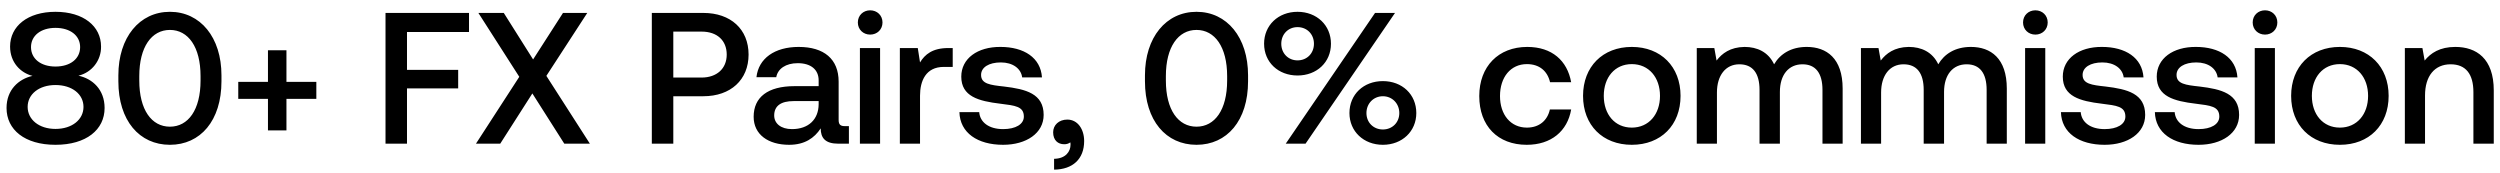
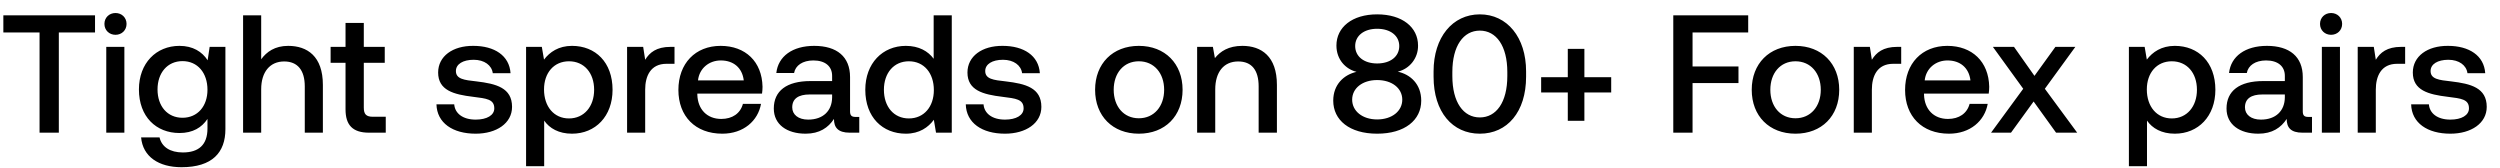
- <svg xmlns="http://www.w3.org/2000/svg" width="174" height="12" viewBox="0 0 174 12" fill="none">
-   <path d="M5.46 5.268A2.05 2.05 0 007.033 3.24c0-1.417-1.222-2.418-3.172-2.418C1.924.822.702 1.823.702 3.24c0 1.105.728 1.833 1.56 2.041-.975.221-1.807.975-1.807 2.236 0 1.508 1.261 2.561 3.406 2.561 2.145 0 3.419-1.053 3.419-2.561 0-1.287-.845-2.041-1.82-2.249zM3.861 1.94c1.04 0 1.716.546 1.716 1.339 0 .806-.676 1.352-1.716 1.352-1.027 0-1.703-.546-1.703-1.352 0-.793.676-1.339 1.703-1.339zm0 7.033c-1.144 0-1.937-.65-1.937-1.534s.793-1.521 1.937-1.521c1.157 0 1.95.637 1.95 1.521 0 .884-.793 1.534-1.95 1.534zm4.377-3.315c0 2.743 1.47 4.42 3.588 4.42 2.12 0 3.588-1.677 3.588-4.42v-.416c0-2.639-1.469-4.42-3.588-4.42-2.119 0-3.588 1.781-3.588 4.42v.416zm5.72-.052c0 2.041-.858 3.211-2.132 3.211s-2.132-1.17-2.132-3.211v-.312c0-2.028.858-3.211 2.132-3.211s2.132 1.183 2.132 3.211v.312zm4.692.091h-2.067V6.88h2.067v2.197h1.287V6.88h2.08V5.697h-2.08V3.5H18.65v2.197zM26.832 10h1.495V6.152h3.562V4.865h-3.562V2.226h4.316V.9h-5.811V10zm6.294 0h1.69l2.236-3.497L39.275 10h1.781l-3.029-4.719L40.874.9h-1.69l-2.08 3.237L35.063.9h-1.768l2.847 4.446L33.126 10zm12.241 0h1.495V6.698h2.093c1.898 0 3.146-1.144 3.146-2.899C52.101 2.031 50.853.9 48.955.9h-3.588V10zm3.471-7.8c1.066 0 1.742.611 1.742 1.599 0 .975-.689 1.599-1.755 1.599h-1.963V2.2h1.976zm9.96 6.578c-.286 0-.429-.091-.429-.429V5.684c0-1.573-1.014-2.418-2.782-2.418-1.677 0-2.795.806-2.938 2.106h1.378c.104-.585.663-.975 1.495-.975.923 0 1.456.455 1.456 1.196v.403h-1.677c-1.859 0-2.847.767-2.847 2.132 0 1.235 1.014 1.95 2.47 1.95 1.08 0 1.755-.468 2.197-1.144 0 .663.312 1.066 1.222 1.066h.741V8.778h-.286zm-1.82-1.508c-.013 1.027-.689 1.716-1.859 1.716-.767 0-1.235-.39-1.235-.949 0-.676.481-1.001 1.352-1.001h1.742v.234zm3.586-4.862c.481 0 .858-.351.858-.845s-.377-.845-.858-.845c-.48 0-.858.351-.858.845s.377.845.858.845zM59.85 10h1.404V3.344H59.85V10zm6.147-6.656c-1.092 0-1.625.442-1.963 1.001l-.156-1.001H62.63V10h1.404V6.659c0-1.027.403-2.002 1.651-2.002h.624V3.344h-.312zm.778 4.459c.04 1.443 1.261 2.275 3.042 2.275 1.612 0 2.821-.806 2.821-2.08 0-1.482-1.235-1.794-2.756-1.976-.962-.104-1.599-.182-1.599-.806 0-.533.546-.871 1.378-.871.832 0 1.404.429 1.482 1.04h1.378c-.09-1.365-1.248-2.119-2.886-2.119-1.599-.013-2.73.806-2.73 2.067 0 1.378 1.196 1.703 2.717 1.885 1.027.13 1.638.182 1.638.897 0 .533-.572.871-1.443.871-1.014 0-1.612-.494-1.664-1.183h-1.378zm7.512.52c-.598 0-.988.39-.988.884 0 .559.338.832.767.832a.699.699 0 00.43-.13c.012.052.012.117.012.169 0 .455-.325.962-1.144.975v.754c1.287-.013 2.093-.728 2.093-1.989 0-.832-.455-1.495-1.17-1.495zm5.402-2.665c0 2.743 1.469 4.42 3.588 4.42 2.119 0 3.588-1.677 3.588-4.42v-.416c0-2.639-1.47-4.42-3.588-4.42-2.12 0-3.588 1.781-3.588 4.42v.416zm5.72-.052c0 2.041-.858 3.211-2.132 3.211s-2.132-1.17-2.132-3.211v-.312c0-2.028.858-3.211 2.132-3.211s2.132 1.183 2.132 3.211v.312zm2.572-2.561c0 1.287.988 2.21 2.327 2.21 1.34 0 2.327-.923 2.327-2.21S91.646.822 90.307.822s-2.327.936-2.327 2.223zM90.866 10L97.093.9h-1.39L89.487 10h1.378zm.585-6.955c0 .663-.48 1.157-1.144 1.157-.65 0-1.13-.494-1.13-1.157s.48-1.157 1.13-1.157c.663 0 1.144.494 1.144 1.157zm2.47 4.823c0 1.274.988 2.21 2.327 2.21 1.34 0 2.327-.936 2.327-2.21 0-1.3-.988-2.223-2.327-2.223s-2.327.923-2.327 2.223zm3.471 0c0 .663-.494 1.144-1.144 1.144-.65 0-1.144-.481-1.144-1.144 0-.663.494-1.17 1.144-1.17.65 0 1.144.507 1.144 1.17zm8.867 2.21c1.703 0 2.834-.949 3.094-2.457h-1.482c-.169.767-.741 1.261-1.599 1.261-1.131 0-1.872-.897-1.872-2.197 0-1.313.741-2.223 1.872-2.223.871 0 1.43.481 1.612 1.261h1.469c-.273-1.508-1.339-2.457-3.055-2.457-2.015 0-3.341 1.365-3.341 3.419 0 2.08 1.287 3.393 3.302 3.393zm7.314 0c2.028 0 3.393-1.365 3.393-3.406 0-2.028-1.365-3.406-3.393-3.406-2.028 0-3.393 1.378-3.393 3.406 0 2.041 1.365 3.406 3.393 3.406zm0-1.196c-1.183 0-1.95-.923-1.95-2.21s.767-2.21 1.95-2.21c1.183 0 1.963.923 1.963 2.21s-.78 2.21-1.963 2.21zm12.179-5.616c-1.092 0-1.846.481-2.275 1.209-.403-.858-1.183-1.209-2.054-1.209-1.001.013-1.573.455-1.95.949l-.156-.871h-1.222V10h1.404V6.438c0-1.183.598-1.963 1.56-1.963.923 0 1.404.611 1.404 1.781V10h1.417V6.399c0-1.196.611-1.924 1.573-1.924.91 0 1.391.611 1.391 1.781V10h1.404V6.165c0-2.106-1.118-2.899-2.496-2.899zm11.426 0c-1.092 0-1.846.481-2.275 1.209-.403-.858-1.183-1.209-2.054-1.209-1.001.013-1.573.455-1.95.949l-.156-.871h-1.222V10h1.404V6.438c0-1.183.598-1.963 1.56-1.963.923 0 1.404.611 1.404 1.781V10h1.417V6.399c0-1.196.611-1.924 1.573-1.924.91 0 1.391.611 1.391 1.781V10h1.404V6.165c0-2.106-1.118-2.899-2.496-2.899zm4.484-.858c.481 0 .858-.351.858-.845s-.377-.845-.858-.845-.858.351-.858.845.377.845.858.845zM140.947 10h1.404V3.344h-1.404V10zm2.494-2.197c.039 1.443 1.261 2.275 3.042 2.275 1.612 0 2.821-.806 2.821-2.08 0-1.482-1.235-1.794-2.756-1.976-.962-.104-1.599-.182-1.599-.806 0-.533.546-.871 1.378-.871.832 0 1.404.429 1.482 1.04h1.378c-.091-1.365-1.248-2.119-2.886-2.119-1.599-.013-2.73.806-2.73 2.067 0 1.378 1.196 1.703 2.717 1.885 1.027.13 1.638.182 1.638.897 0 .533-.572.871-1.443.871-1.014 0-1.612-.494-1.664-1.183h-1.378zm6.538 0c.039 1.443 1.261 2.275 3.042 2.275 1.612 0 2.821-.806 2.821-2.08 0-1.482-1.235-1.794-2.756-1.976-.962-.104-1.599-.182-1.599-.806 0-.533.546-.871 1.378-.871.832 0 1.404.429 1.482 1.04h1.378c-.091-1.365-1.248-2.119-2.886-2.119-1.599-.013-2.73.806-2.73 2.067 0 1.378 1.196 1.703 2.717 1.885 1.027.13 1.638.182 1.638.897 0 .533-.572.871-1.443.871-1.014 0-1.612-.494-1.664-1.183h-1.378zm7.666-5.395c.481 0 .858-.351.858-.845s-.377-.845-.858-.845-.858.351-.858.845.377.845.858.845zM156.93 10h1.404V3.344h-1.404V10zm5.926.078c2.028 0 3.393-1.365 3.393-3.406 0-2.028-1.365-3.406-3.393-3.406-2.028 0-3.393 1.378-3.393 3.406 0 2.041 1.365 3.406 3.393 3.406zm0-1.196c-1.183 0-1.95-.923-1.95-2.21s.767-2.21 1.95-2.21c1.183 0 1.963.923 1.963 2.21s-.78 2.21-1.963 2.21zm8.032-5.616c-1.079 0-1.716.429-2.132.949l-.156-.871h-1.222V10h1.404V6.646c0-1.352.663-2.171 1.781-2.171 1.053 0 1.586.676 1.586 1.937V10h1.417V6.295c0-2.223-1.209-3.029-2.678-3.029z" fill="#000" />
+ <svg xmlns="http://www.w3.org/2000/svg" width="179" height="12" viewBox="0 0 179 12" fill="none">
+   <path d="M.24 2.324h2.592V9.5h1.38V2.324h2.592V1.1H.24v1.224zm8.029.168c.444 0 .792-.324.792-.78s-.348-.78-.792-.78c-.444 0-.792.324-.792.78s.348.78.792.78zM7.609 9.5h1.296V3.356H7.609V9.5zm7.258-5.184c-.396-.612-1.056-1.032-2.016-1.032-1.668 0-2.904 1.236-2.904 3.12 0 1.956 1.236 3.12 2.904 3.12.96 0 1.596-.396 2.004-1.008V9.2c0 1.176-.636 1.716-1.764 1.716-.912 0-1.512-.396-1.668-1.08h-1.32c.12 1.38 1.26 2.136 2.892 2.136 2.208 0 3.144-1.056 3.144-2.724V3.356h-1.128l-.144.96zm-1.8 4.116c-1.08 0-1.788-.828-1.788-2.028 0-1.188.708-2.028 1.788-2.028s1.788.84 1.788 2.052c0 1.176-.708 2.004-1.788 2.004zm7.567-5.148c-.96 0-1.549.432-1.933.96V1.1h-1.296v8.4h1.296V6.392c0-1.236.625-1.992 1.645-1.992.96 0 1.476.624 1.476 1.788V9.5h1.296V6.08c0-2.052-1.116-2.796-2.484-2.796zm4.106 4.548c0 1.116.504 1.668 1.68 1.668h1.2V8.36h-.912c-.492 0-.66-.18-.66-.66V4.496h1.5v-1.14h-1.5V1.64H24.74v1.716h-1.068v1.14h1.068v3.336zm6.51-.36c.037 1.332 1.165 2.1 2.809 2.1 1.488 0 2.604-.744 2.604-1.92 0-1.368-1.14-1.656-2.544-1.824-.888-.096-1.476-.168-1.476-.744 0-.492.504-.804 1.272-.804s1.296.396 1.368.96h1.272c-.084-1.26-1.152-1.956-2.664-1.956-1.476-.012-2.52.744-2.52 1.908 0 1.272 1.104 1.572 2.508 1.74.948.12 1.512.168 1.512.828 0 .492-.528.804-1.332.804-.936 0-1.488-.456-1.536-1.092H31.25zm9.705-4.188c-.96 0-1.596.444-2.004.984l-.156-.912h-1.128V11.9h1.296V8.636c.384.552 1.044.936 1.992.936 1.68 0 2.904-1.248 2.904-3.144 0-1.968-1.224-3.144-2.904-3.144zM40.74 8.48c-1.08 0-1.788-.852-1.788-2.076 0-1.188.708-2.016 1.788-2.016s1.8.828 1.8 2.04c0 1.2-.72 2.052-1.8 2.052zm7.267-5.124c-1.008 0-1.5.408-1.812.924l-.144-.924h-1.152V9.5h1.296V6.416c0-.948.372-1.848 1.524-1.848h.576V3.356h-.288zm3.71 6.216c1.524 0 2.556-.924 2.772-2.136h-1.296c-.18.684-.756 1.08-1.548 1.08-1.02 0-1.68-.684-1.716-1.728v-.084h4.632a3.52 3.52 0 00.036-.492c-.036-1.8-1.224-2.928-3-2.928-1.812 0-3.024 1.26-3.024 3.156 0 1.884 1.212 3.132 3.144 3.132zm-1.74-3.816c.096-.876.804-1.428 1.632-1.428.9 0 1.536.516 1.644 1.428h-3.276zM61.26 8.372c-.264 0-.396-.084-.396-.396v-2.46c0-1.452-.936-2.232-2.568-2.232-1.548 0-2.58.744-2.712 1.944h1.272c.096-.54.612-.9 1.38-.9.852 0 1.344.42 1.344 1.104v.372h-1.548c-1.716 0-2.628.708-2.628 1.968 0 1.14.936 1.8 2.28 1.8.996 0 1.62-.432 2.028-1.056 0 .612.288.984 1.128.984h.684V8.372h-.264zM59.58 6.98c-.012.948-.636 1.584-1.716 1.584-.708 0-1.14-.36-1.14-.876 0-.624.444-.924 1.248-.924h1.608v.216zm7.27-2.772c-.395-.54-1.055-.924-1.991-.924-1.668 0-2.904 1.248-2.904 3.144 0 1.968 1.236 3.144 2.904 3.144.972 0 1.608-.456 2.004-.996l.156.924h1.128V1.1H66.85v3.108zM65.076 8.48c-1.08 0-1.788-.84-1.788-2.052 0-1.2.708-2.04 1.788-2.04s1.788.84 1.788 2.064c0 1.188-.708 2.028-1.788 2.028zm4.074-1.008c.036 1.332 1.164 2.1 2.808 2.1 1.488 0 2.604-.744 2.604-1.92 0-1.368-1.14-1.656-2.544-1.824-.888-.096-1.476-.168-1.476-.744 0-.492.504-.804 1.272-.804s1.296.396 1.368.96h1.272c-.084-1.26-1.152-1.956-2.664-1.956-1.476-.012-2.52.744-2.52 1.908 0 1.272 1.104 1.572 2.508 1.74.948.12 1.512.168 1.512.828 0 .492-.528.804-1.332.804-.936 0-1.488-.456-1.536-1.092H69.15zm12.391 2.1c1.872 0 3.132-1.26 3.132-3.144 0-1.872-1.26-3.144-3.132-3.144s-3.132 1.272-3.132 3.144c0 1.884 1.26 3.144 3.132 3.144zm0-1.104c-1.092 0-1.8-.852-1.8-2.04 0-1.188.708-2.04 1.8-2.04s1.812.852 1.812 2.04c0 1.188-.72 2.04-1.812 2.04zm7.414-5.184c-.996 0-1.584.396-1.968.876l-.144-.804h-1.128V9.5h1.296V6.404c0-1.248.612-2.004 1.644-2.004.972 0 1.464.624 1.464 1.788V9.5h1.308V6.08c0-2.052-1.116-2.796-2.472-2.796zm11.125 1.848a1.892 1.892 0 001.452-1.872c0-1.308-1.128-2.232-2.928-2.232-1.788 0-2.916.924-2.916 2.232 0 1.02.672 1.692 1.44 1.884-.9.204-1.668.9-1.668 2.064 0 1.392 1.164 2.364 3.144 2.364 1.98 0 3.156-.972 3.156-2.364 0-1.188-.78-1.884-1.68-2.076zM98.603 2.06c.96 0 1.584.504 1.584 1.236 0 .744-.624 1.248-1.584 1.248-.948 0-1.572-.504-1.572-1.248 0-.732.624-1.236 1.572-1.236zm0 6.492c-1.056 0-1.788-.6-1.788-1.416s.732-1.404 1.788-1.404c1.068 0 1.8.588 1.8 1.404s-.732 1.416-1.8 1.416zm4.041-3.06c0 2.532 1.356 4.08 3.312 4.08 1.956 0 3.312-1.548 3.312-4.08v-.384c0-2.436-1.356-4.08-3.312-4.08-1.956 0-3.312 1.644-3.312 4.08v.384zm5.28-.048c0 1.884-.792 2.964-1.968 2.964s-1.968-1.08-1.968-2.964v-.288c0-1.872.792-2.964 1.968-2.964s1.968 1.092 1.968 2.964v.288zm4.33.084h-1.908V6.62h1.908v2.028h1.188V6.62h1.92V5.528h-1.92V3.5h-1.188v2.028zm7.553 3.972h1.38V5.948h3.288V4.76h-3.288V2.324h3.984V1.1h-5.364v8.4zm8.749.072c1.872 0 3.132-1.26 3.132-3.144 0-1.872-1.26-3.144-3.132-3.144s-3.132 1.272-3.132 3.144c0 1.884 1.26 3.144 3.132 3.144zm0-1.104c-1.092 0-1.8-.852-1.8-2.04 0-1.188.708-2.04 1.8-2.04s1.812.852 1.812 2.04c0 1.188-.72 2.04-1.812 2.04zm7.282-5.112c-1.008 0-1.5.408-1.812.924l-.144-.924h-1.152V9.5h1.296V6.416c0-.948.372-1.848 1.524-1.848h.576V3.356h-.288zm3.71 6.216c1.524 0 2.556-.924 2.772-2.136h-1.296c-.18.684-.756 1.08-1.548 1.08-1.02 0-1.68-.684-1.716-1.728v-.084h4.632a3.52 3.52 0 00.036-.492c-.036-1.8-1.224-2.928-3-2.928-1.812 0-3.024 1.26-3.024 3.156 0 1.884 1.212 3.132 3.144 3.132zm-1.74-3.816c.096-.876.804-1.428 1.632-1.428.9 0 1.536.516 1.644 1.428h-3.276zm4.751 3.744h1.428l1.62-2.232 1.608 2.232h1.512l-2.316-3.144 2.184-3h-1.428l-1.5 2.076-1.464-2.076h-1.512l2.172 3-2.304 3.144zm13.158-6.216c-.96 0-1.596.444-2.004.984l-.156-.912h-1.128V11.9h1.296V8.636c.384.552 1.044.936 1.992.936 1.68 0 2.904-1.248 2.904-3.144 0-1.968-1.224-3.144-2.904-3.144zm-.216 5.196c-1.08 0-1.788-.852-1.788-2.076 0-1.188.708-2.016 1.788-2.016s1.8.828 1.8 2.04c0 1.2-.72 2.052-1.8 2.052zm9.774-.108c-.264 0-.396-.084-.396-.396v-2.46c0-1.452-.936-2.232-2.568-2.232-1.548 0-2.58.744-2.712 1.944h1.272c.096-.54.612-.9 1.38-.9.852 0 1.344.42 1.344 1.104v.372h-1.548c-1.716 0-2.628.708-2.628 1.968 0 1.14.936 1.8 2.28 1.8.996 0 1.62-.432 2.028-1.056 0 .612.288.984 1.128.984h.684V8.372h-.264zm-1.68-1.392c-.012.948-.636 1.584-1.716 1.584-.708 0-1.14-.36-1.14-.876 0-.624.444-.924 1.248-.924h1.608v.216zm3.31-4.488c.444 0 .792-.324.792-.78s-.348-.78-.792-.78c-.444 0-.792.324-.792.78s.348.78.792.78zm-.66 7.008h1.296V3.356h-1.296V9.5zm5.675-6.144c-1.008 0-1.5.408-1.812.924l-.144-.924h-1.152V9.5h1.296V6.416c0-.948.372-1.848 1.524-1.848h.576V3.356h-.288zm.718 4.116c.036 1.332 1.164 2.1 2.808 2.1 1.488 0 2.604-.744 2.604-1.92 0-1.368-1.14-1.656-2.544-1.824-.888-.096-1.476-.168-1.476-.744 0-.492.504-.804 1.272-.804s1.296.396 1.368.96h1.272c-.084-1.26-1.152-1.956-2.664-1.956-1.476-.012-2.52.744-2.52 1.908 0 1.272 1.104 1.572 2.508 1.74.948.12 1.512.168 1.512.828 0 .492-.528.804-1.332.804-.936 0-1.488-.456-1.536-1.092h-1.272z" fill="#000" />
</svg>
